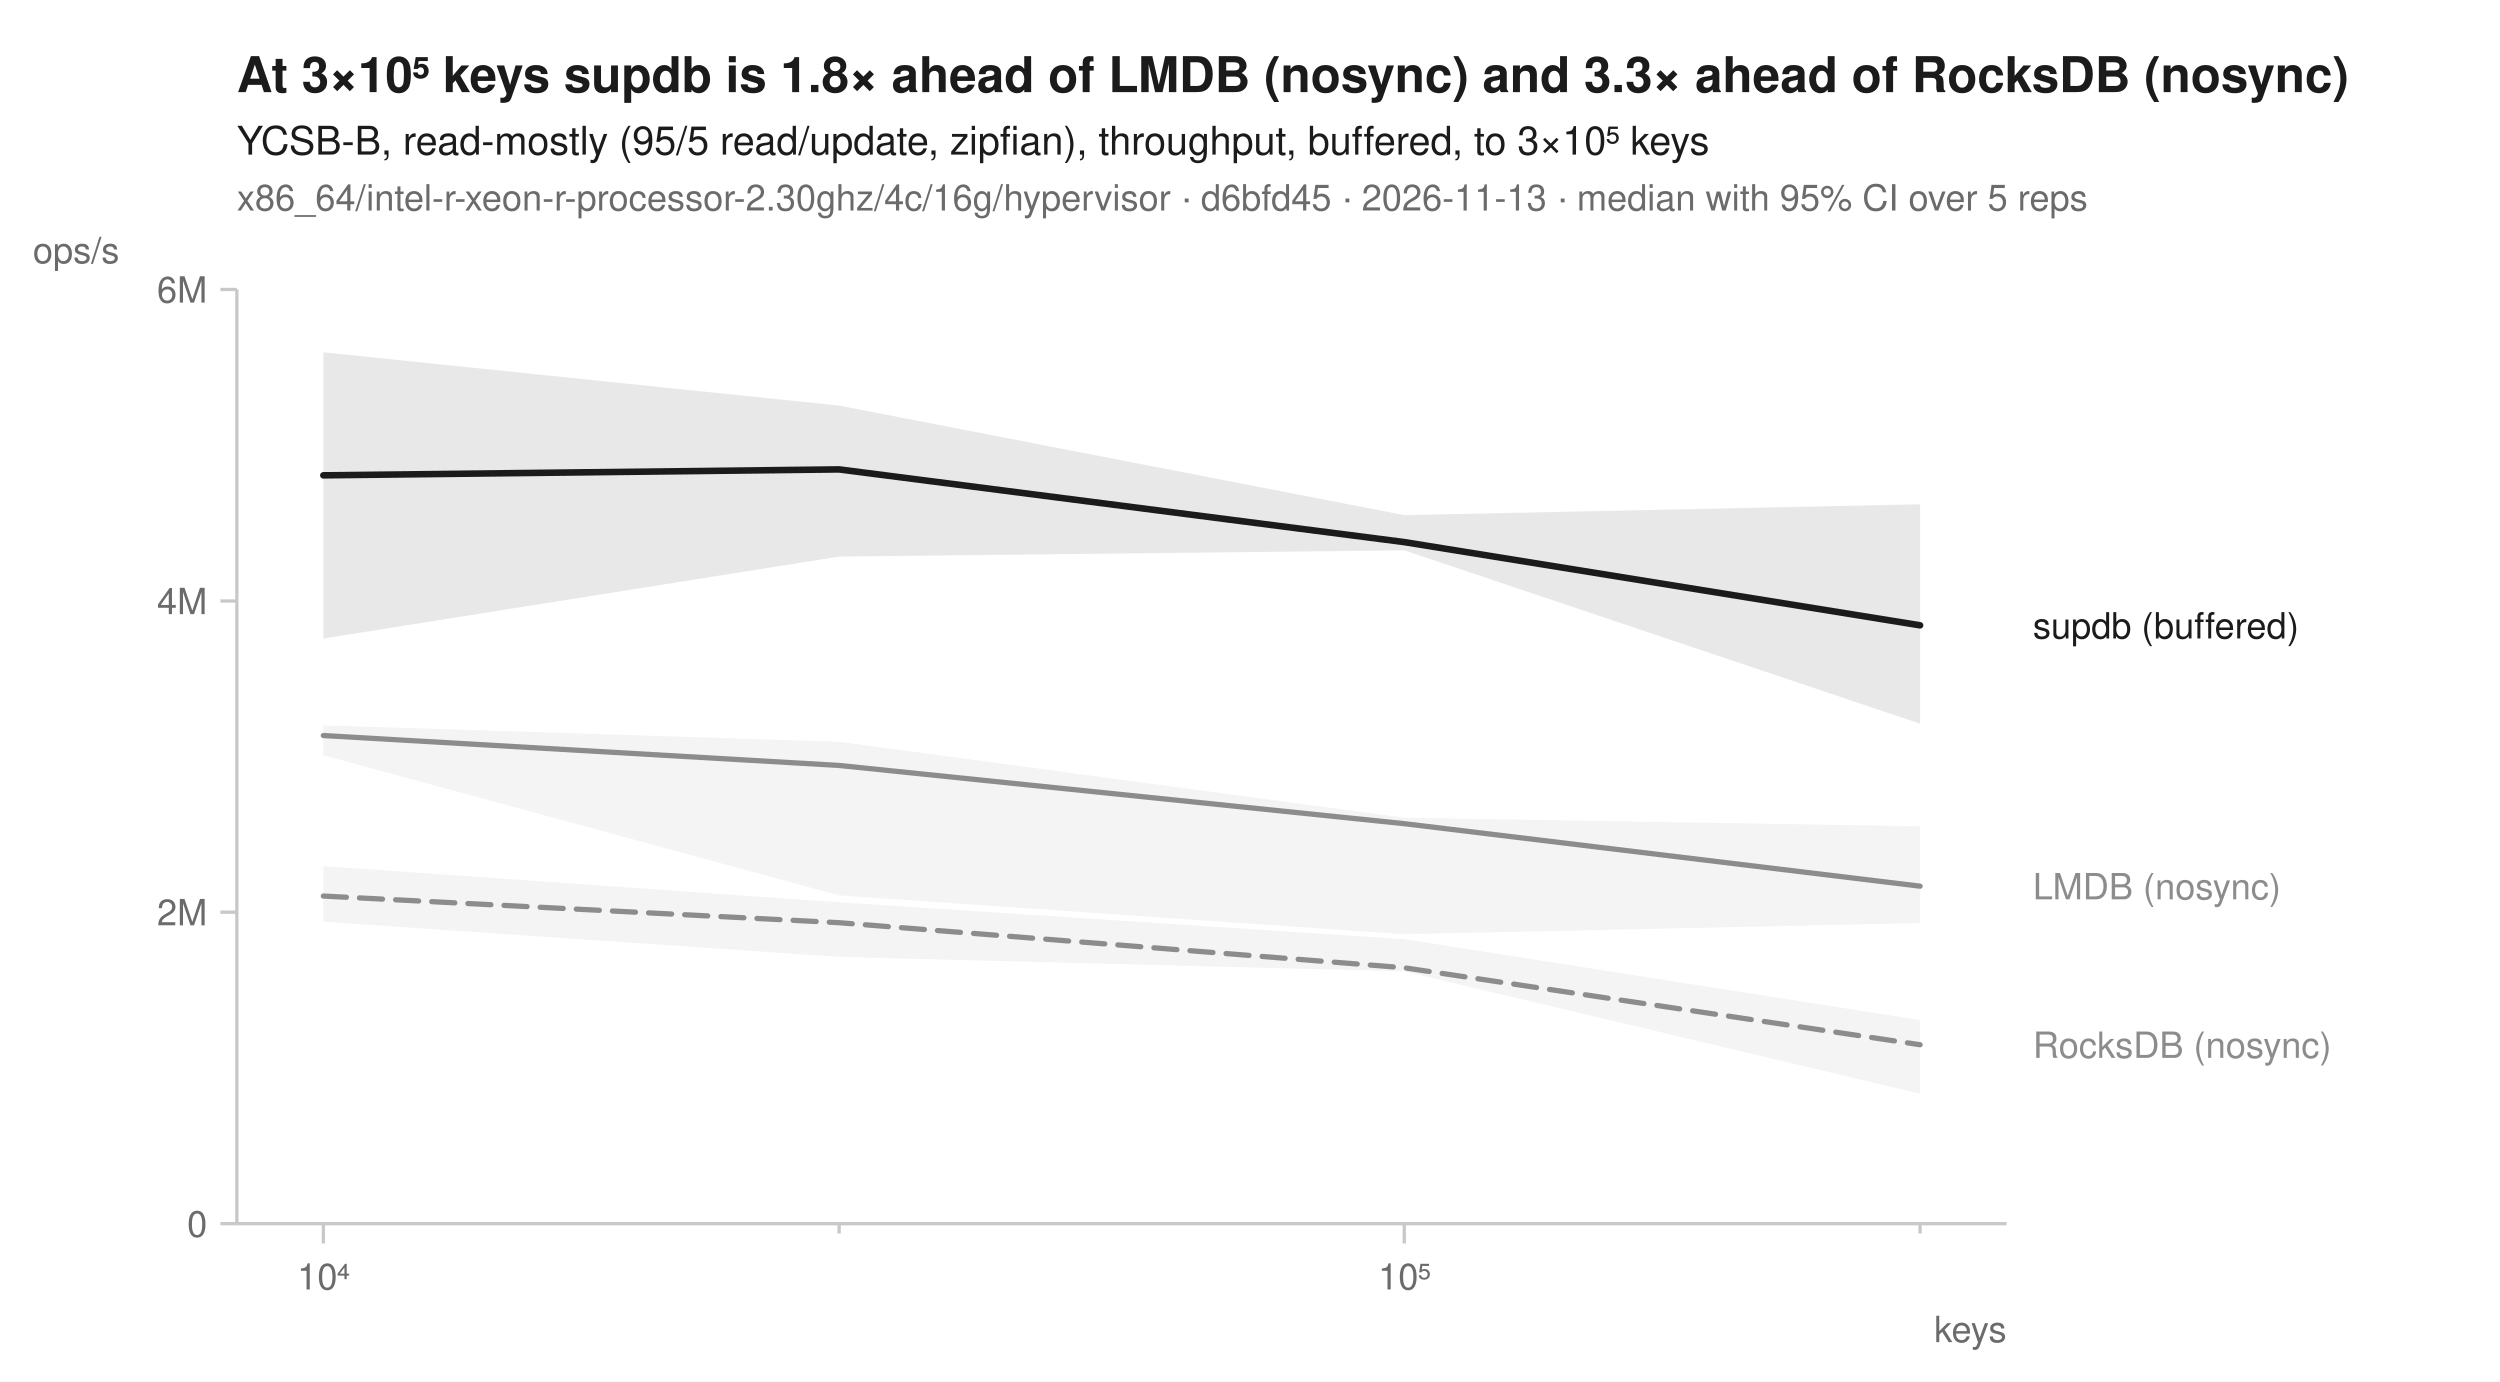
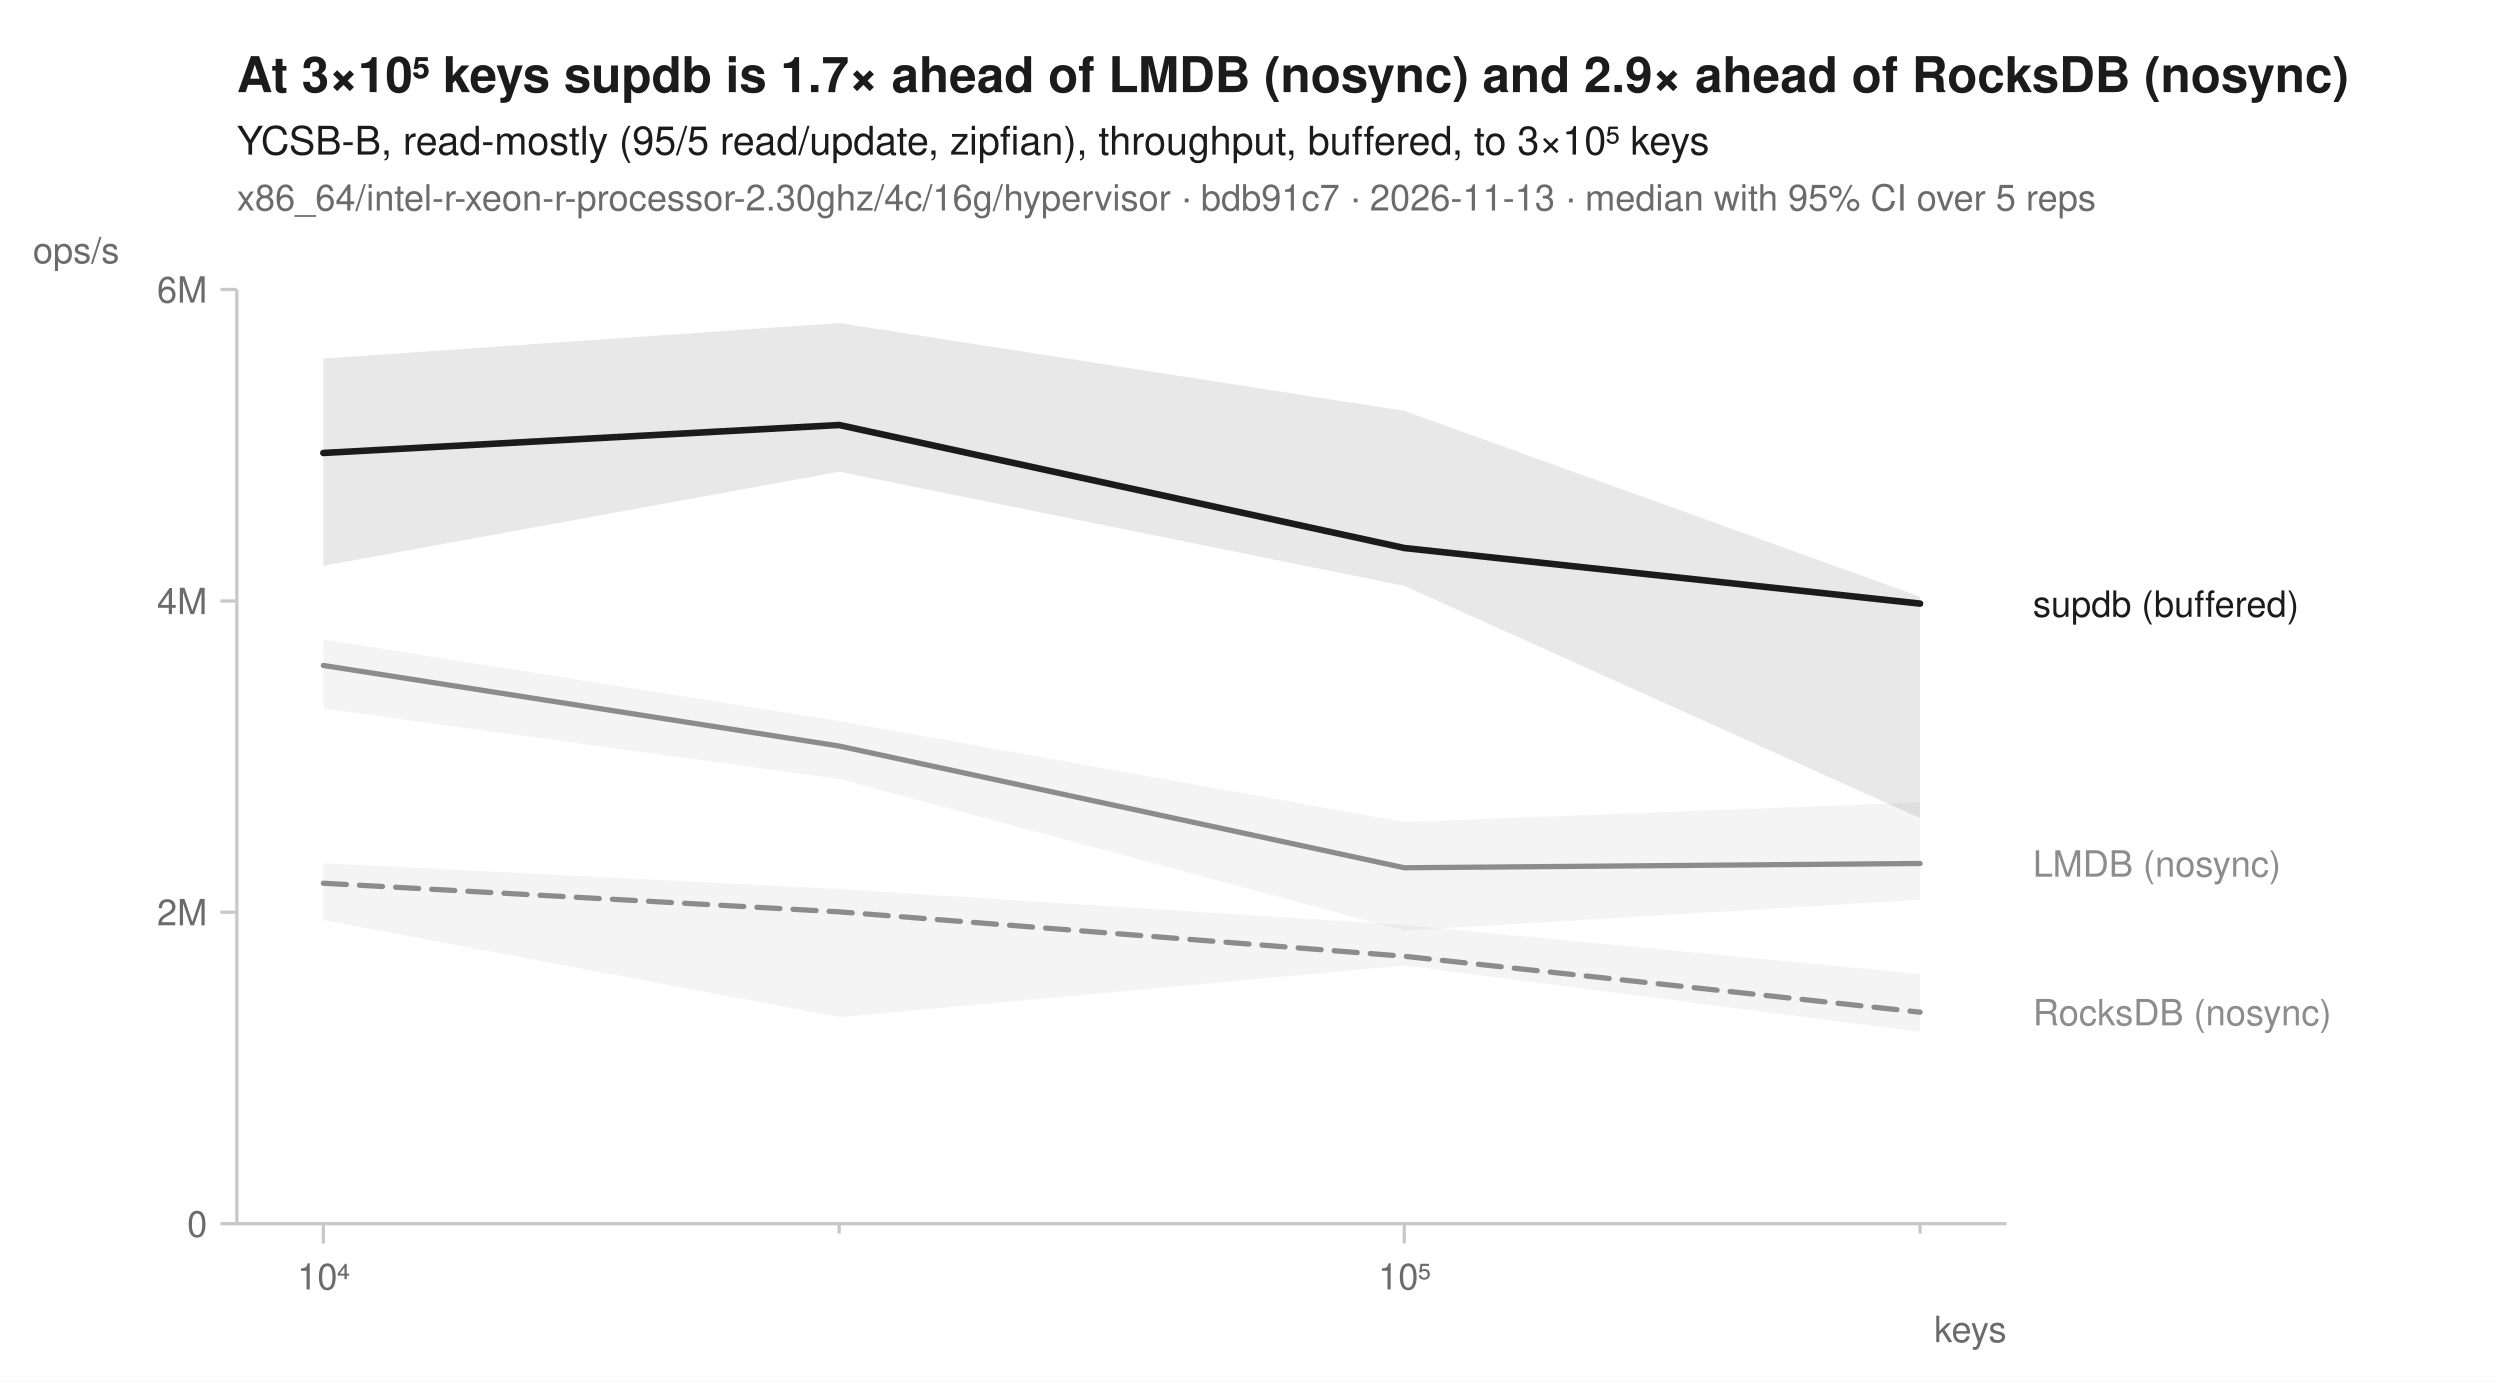
<svg xmlns="http://www.w3.org/2000/svg" width="760" height="420" viewBox="0 0 760 420" font-family="-apple-system, BlinkMacSystemFont, 'Segoe UI', Helvetica, Arial, sans-serif" fill="#1b1b1b">
  <rect width="760" height="420" fill="white" />
-   <text x="72" y="28" font-size="15" font-weight="600">At 3×10⁵ keys supdb is 1.8× ahead of LMDB (nosync) and 3.3× ahead of RocksDB (nosync)</text>
+   <text x="72" y="28" font-size="15" font-weight="600">At 3×10⁵ keys supdb is 1.7× ahead of LMDB (nosync) and 2.9× ahead of RocksDB (nosync)</text>
  <text x="72" y="47" font-size="12">YCSB-B, read-mostly (95/5 read/update, zipfian), throughput, buffered, to 3×10⁵ keys</text>
-   <text x="72" y="64" font-size="11" fill="#6b6b6b">x86_64/intel-r-xeon-r-processor-2.30ghz/4c/16g/hypervisor · d6bfd45 · 2026-11-13 · median with 95% CI over 5 reps</text>
+   <text x="72" y="64" font-size="11" fill="#6b6b6b">x86_64/intel-r-xeon-r-processor-2.30ghz/4c/16g/hypervisor · bdb91c7 · 2026-11-13 · median with 95% CI over 5 reps</text>
  <line x1="72" y1="372" x2="610" y2="372" stroke="#c8c8c8" stroke-width="1" />
  <line x1="72" y1="88" x2="72" y2="372" stroke="#c8c8c8" stroke-width="1" />
  <line x1="98.3" y1="372" x2="98.3" y2="378" stroke="#c8c8c8" stroke-width="1" />
  <text x="98.3" y="392" font-size="11" text-anchor="middle" fill="#6b6b6b">10⁴</text>
  <line x1="255.1" y1="372" x2="255.1" y2="375" stroke="#c8c8c8" stroke-width="1" />
  <line x1="426.9" y1="372" x2="426.9" y2="378" stroke="#c8c8c8" stroke-width="1" />
  <text x="426.9" y="392" font-size="11" text-anchor="middle" fill="#6b6b6b">10⁵</text>
  <line x1="583.7" y1="372" x2="583.7" y2="375" stroke="#c8c8c8" stroke-width="1" />
  <text x="610" y="408" font-size="11" text-anchor="end" fill="#6b6b6b">keys</text>
  <line x1="67" y1="372.0" x2="72" y2="372.0" stroke="#c8c8c8" stroke-width="1" />
  <text x="63" y="376.0" font-size="11" text-anchor="end" fill="#6b6b6b">0</text>
  <line x1="67" y1="277.3" x2="72" y2="277.3" stroke="#c8c8c8" stroke-width="1" />
  <text x="63" y="281.3" font-size="11" text-anchor="end" fill="#6b6b6b">2M</text>
  <line x1="67" y1="182.7" x2="72" y2="182.7" stroke="#c8c8c8" stroke-width="1" />
  <text x="63" y="186.7" font-size="11" text-anchor="end" fill="#6b6b6b">4M</text>
  <line x1="67" y1="88.0" x2="72" y2="88.0" stroke="#c8c8c8" stroke-width="1" />
  <text x="63" y="92.0" font-size="11" text-anchor="end" fill="#6b6b6b">6M</text>
  <text x="10" y="80" font-size="11" text-anchor="start" fill="#6b6b6b">ops/s</text>
-   <path d="M98.3,263.3 L255.1,274.3 L426.9,285.5 L583.7,310.1 L583.7,332.5 L426.9,295.3 L255.1,290.9 L98.3,280.2 Z" fill="#8c8c8c" fill-opacity="0.10" />
-   <path d="M98.3,220.5 L255.1,225.5 L426.9,248.6 L583.7,251.2 L583.7,280.6 L426.9,284.0 L255.1,272.2 L98.3,229.6 Z" fill="#8c8c8c" fill-opacity="0.10" />
-   <path d="M98.3,107.1 L255.1,123.3 L426.9,156.6 L583.7,153.3 L583.7,220.0 L426.9,167.3 L255.1,169.2 L98.3,194.1 Z" fill="#1b1b1b" fill-opacity="0.10" />
-   <path d="M98.3,272.4 L255.1,280.5 L426.9,294.2 L583.7,317.6 " fill="none" stroke="#8c8c8c" stroke-width="1.6" stroke-linejoin="round" stroke-linecap="round" stroke-dasharray="7,4" />
-   <path d="M98.3,223.6 L255.1,232.7 L426.9,250.4 L583.7,269.4 " fill="none" stroke="#8c8c8c" stroke-width="1.6" stroke-linejoin="round" stroke-linecap="round" />
-   <path d="M98.3,144.5 L255.1,142.7 L426.9,164.8 L583.7,190.1 " fill="none" stroke="#1b1b1b" stroke-width="2" stroke-linejoin="round" stroke-linecap="round" />
-   <text x="618.0" y="194.1" font-size="11" fill="#1b1b1b">supdb (buffered)</text>
-   <text x="618.0" y="273.4" font-size="11" fill="#8c8c8c">LMDB (nosync)</text>
-   <text x="618.0" y="321.6" font-size="11" fill="#8c8c8c">RocksDB (nosync)</text>
+   <path d="M98.3,262.4 L255.1,270.3 L426.9,281.2 L583.7,296.1 L583.7,313.7 L426.9,293.5 L255.1,309.2 L98.3,279.7 Z" fill="#8c8c8c" fill-opacity="0.10" />
+   <path d="M98.3,194.4 L255.1,219.2 L426.9,249.9 L583.7,243.9 L583.7,273.5 L426.9,282.9 L255.1,236.8 L98.3,215.4 Z" fill="#8c8c8c" fill-opacity="0.10" />
+   <path d="M98.3,109.0 L255.1,98.2 L426.9,124.9 L583.7,181.4 L583.7,248.7 L426.9,178.1 L255.1,143.4 L98.3,172.0 Z" fill="#1b1b1b" fill-opacity="0.10" />
+   <path d="M98.3,268.5 L255.1,277.2 L426.9,290.7 L583.7,307.7 " fill="none" stroke="#8c8c8c" stroke-width="1.6" stroke-linejoin="round" stroke-linecap="round" stroke-dasharray="7,4" />
+   <path d="M98.3,202.3 L255.1,226.8 L426.9,263.8 L583.7,262.5 " fill="none" stroke="#8c8c8c" stroke-width="1.6" stroke-linejoin="round" stroke-linecap="round" />
+   <path d="M98.3,137.7 L255.1,129.2 L426.9,166.6 L583.7,183.5 " fill="none" stroke="#1b1b1b" stroke-width="2" stroke-linejoin="round" stroke-linecap="round" />
+   <text x="618.0" y="187.5" font-size="11" fill="#1b1b1b">supdb (buffered)</text>
+   <text x="618.0" y="266.5" font-size="11" fill="#8c8c8c">LMDB (nosync)</text>
+   <text x="618.0" y="311.7" font-size="11" fill="#8c8c8c">RocksDB (nosync)</text>
</svg>
